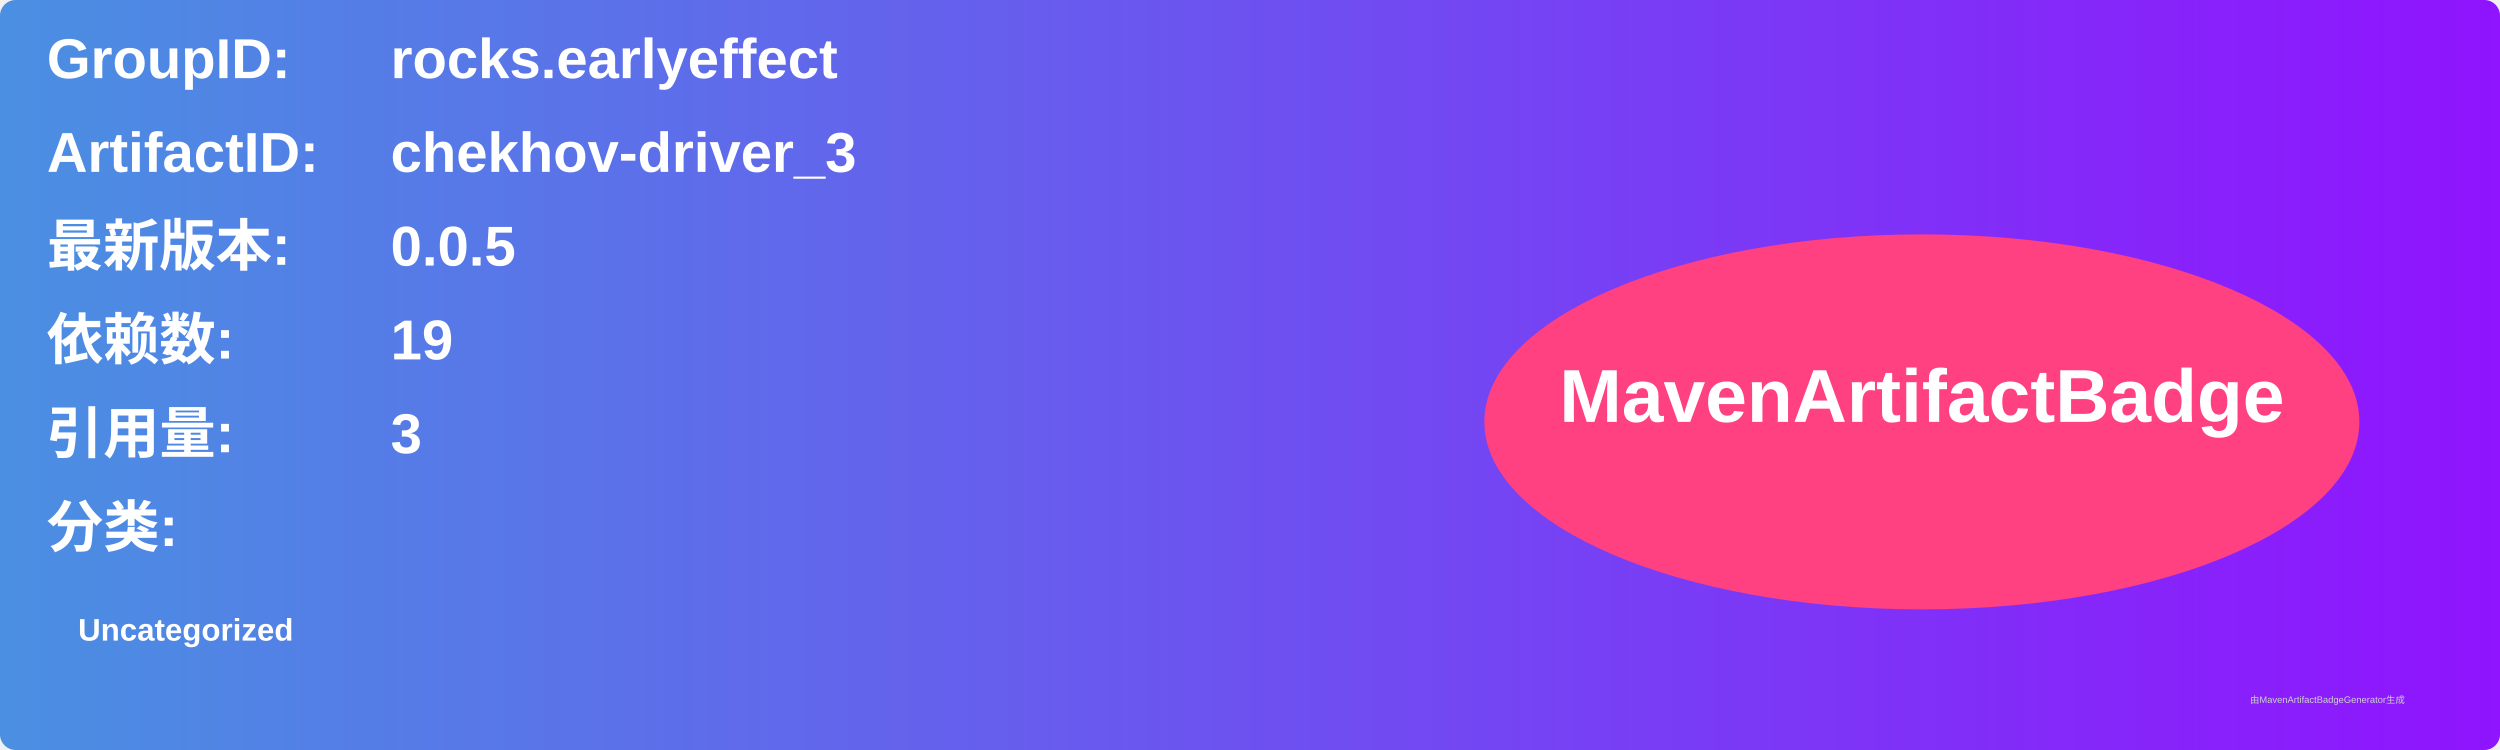
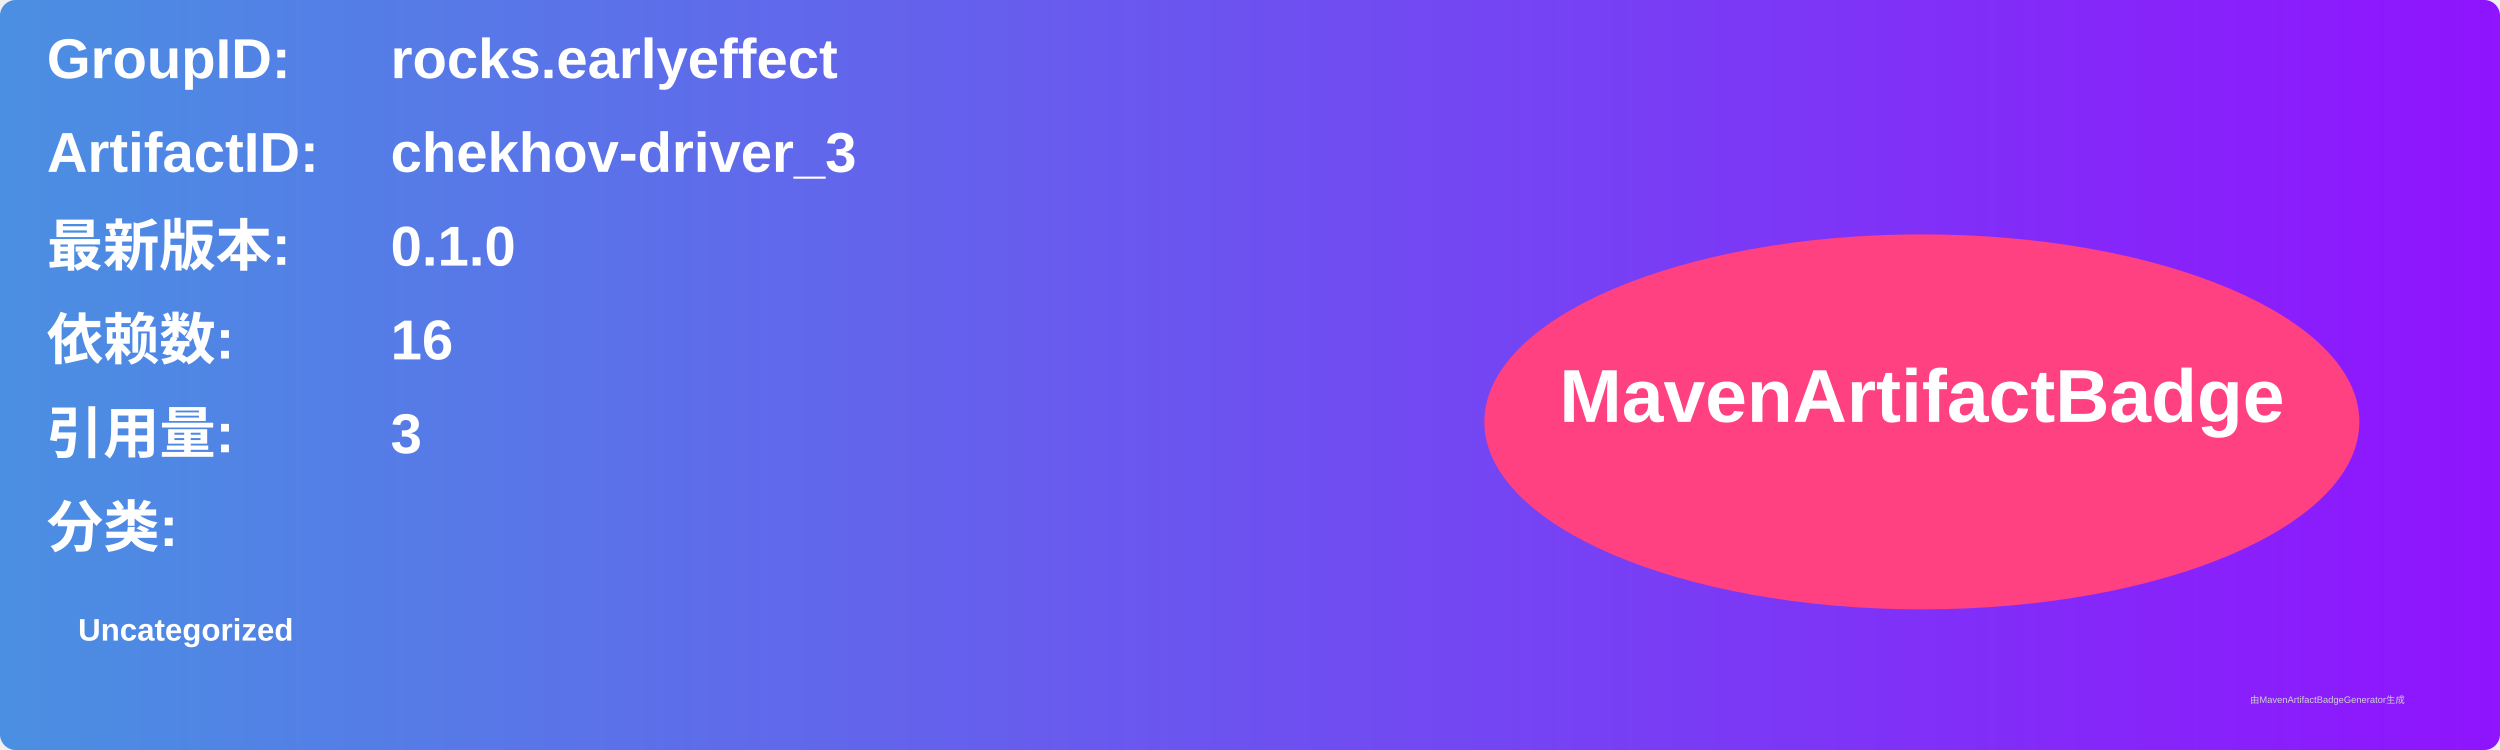
<svg xmlns="http://www.w3.org/2000/svg" width="800" height="240" viewBox="0 0 800 240">
  <linearGradient id="grad" x1="0%" y1="0%" x2="100%" y2="0%">
    <stop offset="0%" stop-color="#4a90e2" />
    <stop offset="100%" stop-color="#9013fe" />
  </linearGradient>
  <rect width="100%" height="100%" rx="5" ry="5" fill="url(#grad)" />
  <g transform="translate(15, 15)">
    <text x="0" y="10" font-family="Arial" font-size="18" fill="white" font-weight="bold" width="260">GroupID:</text>
    <text x="110" y="10" font-family="Arial" font-size="18" fill="white" font-weight="bold" width="460">rocks.earlyeffect</text>
    <text x="0" y="40" font-family="Arial" font-size="18" fill="white" font-weight="bold" width="260">ArtifactID:</text>
    <text x="110" y="40" font-family="Arial" font-size="18" fill="white" font-weight="bold" width="460">chekhov-driver_3</text>
    <text x="0" y="70" font-family="Arial" font-size="18" fill="white" font-weight="bold">最新版本:</text>
    <text x="110" y="70" font-family="Arial" font-size="18" fill="white" font-weight="bold">
-       <tspan font-weight="bold">0.0.5</tspan>
+       <tspan font-weight="bold">0.1.0</tspan>
    </text>
    <text x="0" y="100" font-family="Arial" font-size="18" fill="white" font-weight="bold">依赖数: </text>
    <text x="110" y="100" font-family="Arial" font-size="18" fill="white">
-       <tspan font-weight="bold">19</tspan>
+       <tspan font-weight="bold">16</tspan>
    </text>
    <text x="0" y="130" font-family="Arial" font-size="18" fill="white" font-weight="bold">引用量: </text>
    <text x="110" y="130" font-family="Arial" font-size="18" fill="white">
      <tspan font-weight="bold">3</tspan>
    </text>
    <text x="0" y="160" font-family="Arial" font-size="18" fill="white" font-weight="bold">分类:</text>
    <text x="10" y="190" font-family="Arial" font-size="10" fill="white">
      <tspan font-weight="bold">Uncategorized</tspan>
    </text>
    <ellipse cx="600" cy="120" rx="140" ry="60" fill="#ff4081" />
    <text x="600" y="120" text-anchor="middle" font-family="Arial" font-size="24" fill="white" font-weight="bold">MavenArtifactBadge</text>
  </g>
  <text x="720" y="225" font-family="Arial" font-size="3" fill="#d0d0d0">由MavenArtifactBadgeGenerator生成</text>
</svg>
